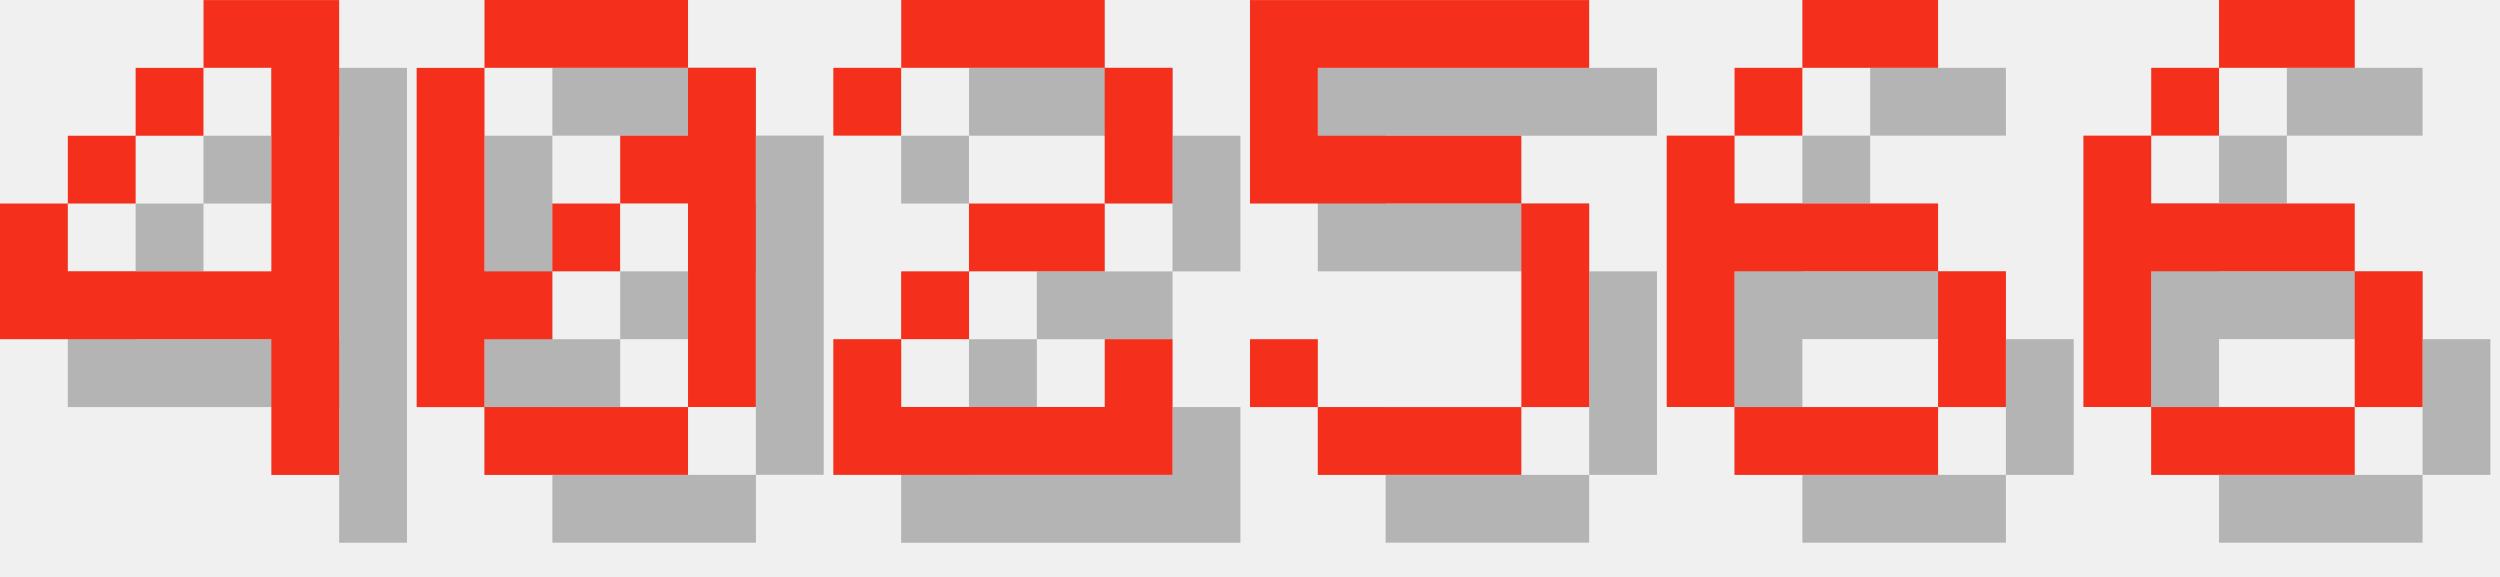
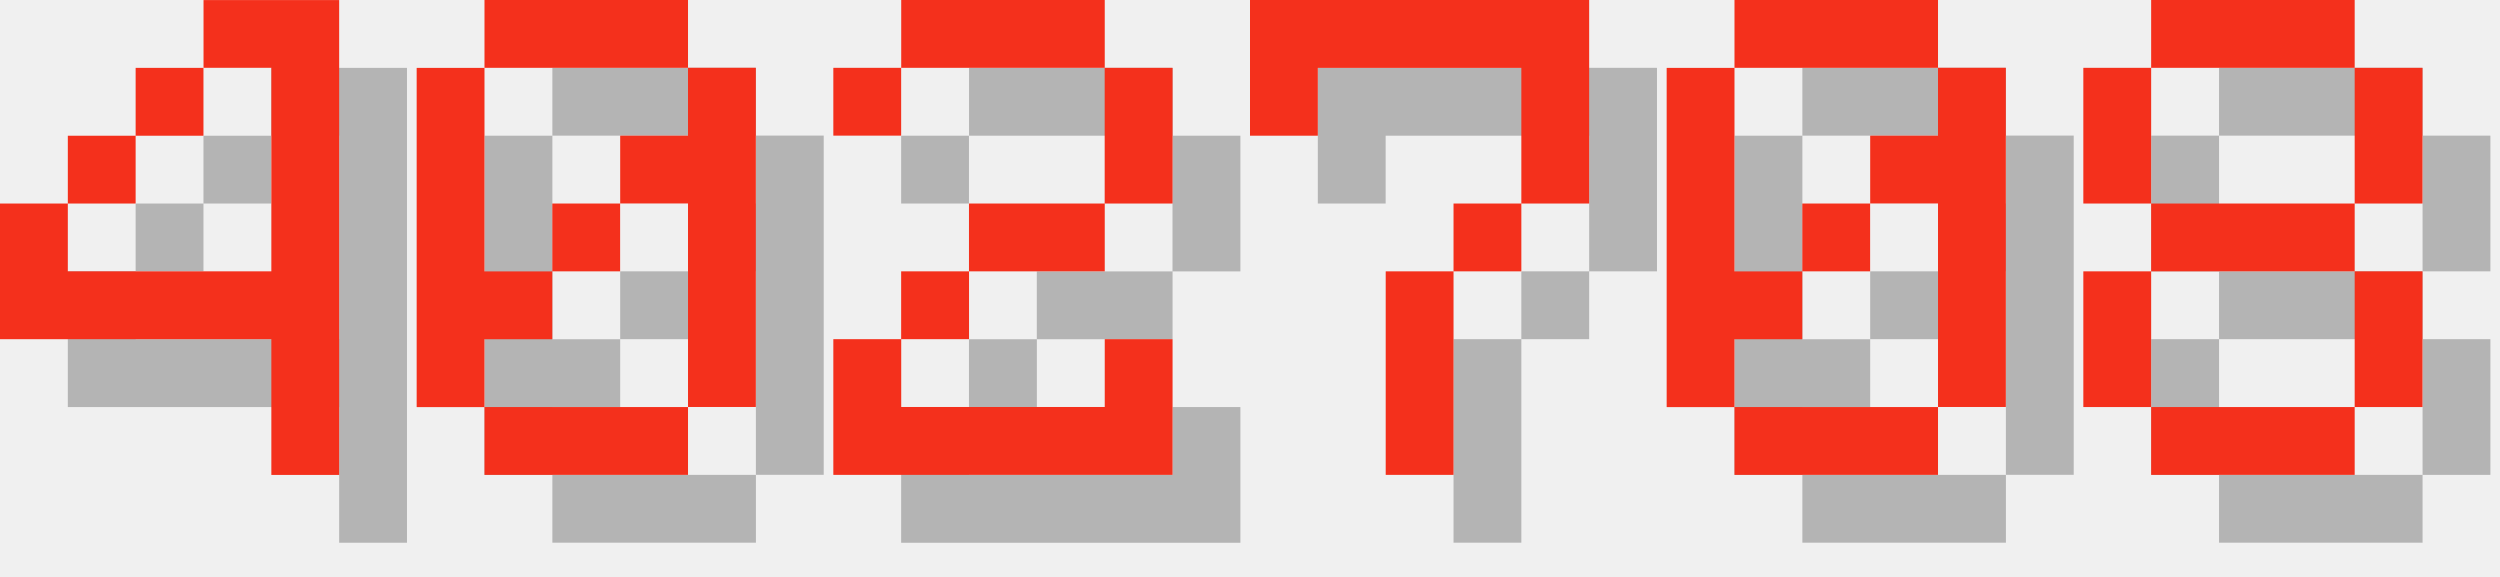
<svg xmlns="http://www.w3.org/2000/svg" version="1.1" width="156.0" height="36">
  <style>
        .text-foreground {
            fill: #F4301C;
        }
        .text-shadow {
            fill: #000000;
            fill-opacity: 0.25;
        }
    </style>
  <g class="digit" id="digit_4" transform="translate(0.0, 0), scale(4)">
    <path id="digit_4_shadow" class="text-shadow" d="m4.233 1.058v1.058h1.058v3.175h-3.175v-1.058h-1.058v2.117h4.233v2.117h1.058v-7.408h-2.117zm-2.117 3.175h1.058v-1.058h-1.058v1.058zm1.058-1.058h1.058v-1.058h-1.058v1.058z" fill-opacity=".5" style="paint-order:stroke fill markers" />
    <path id="digit_4_fg" class="text-foreground" d="m3.175 0v1.058h1.058v3.175h-3.175v-1.058h-1.058v2.117h4.233v2.117h1.058v-7.408h-2.117zm-2.117 3.175h1.058v-1.058h-1.058v1.058zm1.058-1.058h1.058v-1.058h-1.058v1.058z" fill="#fff" style="paint-order:stroke fill markers" />
  </g>
  <g class="digit" id="digit_0" transform="translate(26.0, 0), scale(4)">
    <path id="digit_0_shadow" class="text-shadow" d="m2.117 1.058v1.058h3.175v-1.058h-3.175zm3.175 1.058v1.058h-1.058v1.058h1.058v3.175h1.058v-5.292h-1.058zm0 5.292h-3.175v1.058h3.175v-1.058zm-3.175 0v-1.058h1.058v-1.058h-1.058v-3.175h-1.058v5.292h1.058zm1.058-2.117h1.058v-1.058h-1.058v1.058z" fill-opacity=".5" style="paint-order:stroke fill markers" />
    <path id="digit_0_fg" class="text-foreground" d="m1.058 0v1.058h3.175v-1.058h-3.175zm3.175 1.058v1.058h-1.058v1.058h1.058v3.175h1.058v-5.292h-1.058zm0 5.292h-3.175v1.058h3.175v-1.058zm-3.175 0v-1.058h1.058v-1.058h-1.058v-3.175h-1.058v5.292h1.058zm1.058-2.117h1.058v-1.058h-1.058v1.058z" fill="#fff" style="paint-order:stroke fill markers" />
  </g>
  <g class="digit" id="digit_2" transform="translate(52.0, 0), scale(4)">
    <path id="digit_2_shadow" class="text-shadow" d="m1.058 2.117v1.058h1.058v-1.058h3.175v2.117h-2.117v1.058h-1.058v1.058h-1.058v2.117h5.292v-2.117h-1.058v1.058h-3.175v-1.058h1.058v-1.058h2.117v-1.058h1.058v-2.117h-1.058v-1.058h-3.175v1.058h-1.058z" fill-opacity=".5" style="paint-order:stroke fill markers" />
    <path id="digit_2_fg" class="text-foreground" d="m0 1.058v1.058h1.058v-1.058h3.175v2.117h-2.117v1.058h-1.058v1.058h-1.058v2.117h5.292v-2.117h-1.058v1.058h-3.175v-1.058h1.058v-1.058h2.117v-1.058h1.058v-2.117h-1.058v-1.058h-3.175v1.058h-1.058z" fill="#fff" style="paint-order:stroke fill markers" />
  </g>
-   <g class="digit" id="digit_5" transform="translate(78.0, 0), scale(4)">
-     <path id="digit_5_shadow" class="text-shadow" d="m1.058 1.058v3.175h4.233v3.175h-3.175v-1.058h-1.058v1.058h1.058v1.058h3.175v-1.058h1.058v-3.175h-1.058v-1.058h-3.175v-1.058h4.233v-1.058h-5.292z" fill-opacity=".5" style="paint-order:stroke fill markers" />
-     <path id="digit_5_fg" class="text-foreground" d="m0 0v3.175h4.233v3.175h-3.175v-1.058h-1.058v1.058h1.058v1.058h3.175v-1.058h1.058v-3.175h-1.058v-1.058h-3.175v-1.058h4.233v-1.058h-5.292z" fill="#fff" style="paint-order:stroke fill markers" />
+   <g class="digit" id="digit_7" transform="translate(78.0, 0), scale(4)">
+     <path id="digit_7_shadow" class="text-shadow" d="m1.058 1.058 2e-6 2.117h1.058v-1.058h3.175v1.058l2e-7 1.058h-1.058v1.058h-1.058l4e-7 3.175 1.058 1e-7v-3.175h1.058v-1.058h1.058l5e-7 -1.058v-2.117z" fill-opacity=".5" style="paint-order:stroke fill markers" />
+     <path id="digit_7_fg" class="text-foreground" d="m0 0 2e-6 2.117h1.058v-1.058h3.175v1.058l2e-7 1.058h-1.058v1.058h-1.058l4e-7 3.175 1.058 1e-7v-3.175h1.058v-1.058h1.058l5e-7 -1.058v-2.117z" fill="#fff" style="paint-order:stroke fill markers" />
  </g>
-   <g class="digit" id="digit_6" transform="translate(104.0, 0), scale(4)">
-     <path id="digit_6_shadow" class="text-shadow" d="m3.175 1.058v1.058h2.117v-1.058h-2.117zm0 1.058h-1.058v1.058h1.058v-1.058zm-1.058 1.058h-1.058v4.233h1.058v-2.117h3.175v-1.058h-3.175v-1.058zm3.175 2.117v2.117h1.058v-2.117h-1.058zm0 2.117h-3.175v1.058h3.175v-1.058z" fill-opacity=".5" style="paint-order:stroke fill markers" />
-     <path id="digit_6_fg" class="text-foreground" d="m2.117 0v1.058h2.117v-1.058h-2.117zm0 1.058h-1.058v1.058h1.058v-1.058zm-1.058 1.058h-1.058v4.233h1.058v-2.117h3.175v-1.058h-3.175v-1.058zm3.175 2.117v2.117h1.058v-2.117h-1.058zm0 2.117h-3.175v1.058h3.175v-1.058z" fill="#fff" style="paint-order:stroke fill markers" />
+   <g class="digit" id="digit_0" transform="translate(104.0, 0), scale(4)">
+     <path id="digit_0_shadow" class="text-shadow" d="m2.117 1.058v1.058h3.175v-1.058h-3.175zm3.175 1.058v1.058h-1.058v1.058h1.058v3.175h1.058v-5.292h-1.058zm0 5.292h-3.175v1.058h3.175v-1.058zm-3.175 0v-1.058h1.058v-1.058h-1.058v-3.175h-1.058v5.292h1.058zm1.058-2.117h1.058v-1.058h-1.058v1.058z" fill-opacity=".5" style="paint-order:stroke fill markers" />
+     <path id="digit_0_fg" class="text-foreground" d="m1.058 0v1.058h3.175v-1.058h-3.175zm3.175 1.058v1.058h-1.058v1.058h1.058v3.175h1.058v-5.292h-1.058zm0 5.292h-3.175v1.058h3.175v-1.058zm-3.175 0v-1.058h1.058v-1.058h-1.058v-3.175h-1.058v5.292h1.058zm1.058-2.117h1.058v-1.058h-1.058v1.058z" fill="#fff" style="paint-order:stroke fill markers" />
  </g>
-   <g class="digit" id="digit_6" transform="translate(130.0, 0), scale(4)">
-     <path id="digit_6_shadow" class="text-shadow" d="m3.175 1.058v1.058h2.117v-1.058h-2.117zm0 1.058h-1.058v1.058h1.058v-1.058zm-1.058 1.058h-1.058v4.233h1.058v-2.117h3.175v-1.058h-3.175v-1.058zm3.175 2.117v2.117h1.058v-2.117h-1.058zm0 2.117h-3.175v1.058h3.175v-1.058z" fill-opacity=".5" style="paint-order:stroke fill markers" />
-     <path id="digit_6_fg" class="text-foreground" d="m2.117 0v1.058h2.117v-1.058h-2.117zm0 1.058h-1.058v1.058h1.058v-1.058zm-1.058 1.058h-1.058v4.233h1.058v-2.117h3.175v-1.058h-3.175v-1.058zm3.175 2.117v2.117h1.058v-2.117h-1.058zm0 2.117h-3.175v1.058h3.175v-1.058z" fill="#fff" style="paint-order:stroke fill markers" />
+   <g class="digit" id="digit_8" transform="translate(130.0, 0), scale(4)">
+     <path id="digit_8_shadow" class="text-shadow" d="m2.117 1.058v1.058h3.175v-1.058h-3.175zm3.175 1.058v2.117h1.058v-2.117h-1.058zm0 2.117h-3.175v1.058h3.175v-1.058zm0 1.058v2.117h1.058v-2.117h-1.058zm0 2.117h-3.175v1.058h3.175v-1.058zm-3.175 0v-2.117h-1.058v2.117h1.058zm0-3.175v-2.117h-1.058v2.117h1.058z" fill-opacity=".5" style="paint-order:stroke fill markers" />
+     <path id="digit_8_fg" class="text-foreground" d="m1.058 0v1.058h3.175v-1.058h-3.175zm3.175 1.058v2.117h1.058v-2.117h-1.058zm0 2.117h-3.175v1.058h3.175v-1.058zm0 1.058v2.117h1.058v-2.117h-1.058zm0 2.117h-3.175v1.058h3.175v-1.058zm-3.175 0v-2.117h-1.058v2.117h1.058zm0-3.175v-2.117h-1.058v2.117h1.058z" fill="#fff" style="paint-order:stroke fill markers" />
  </g>
</svg>
